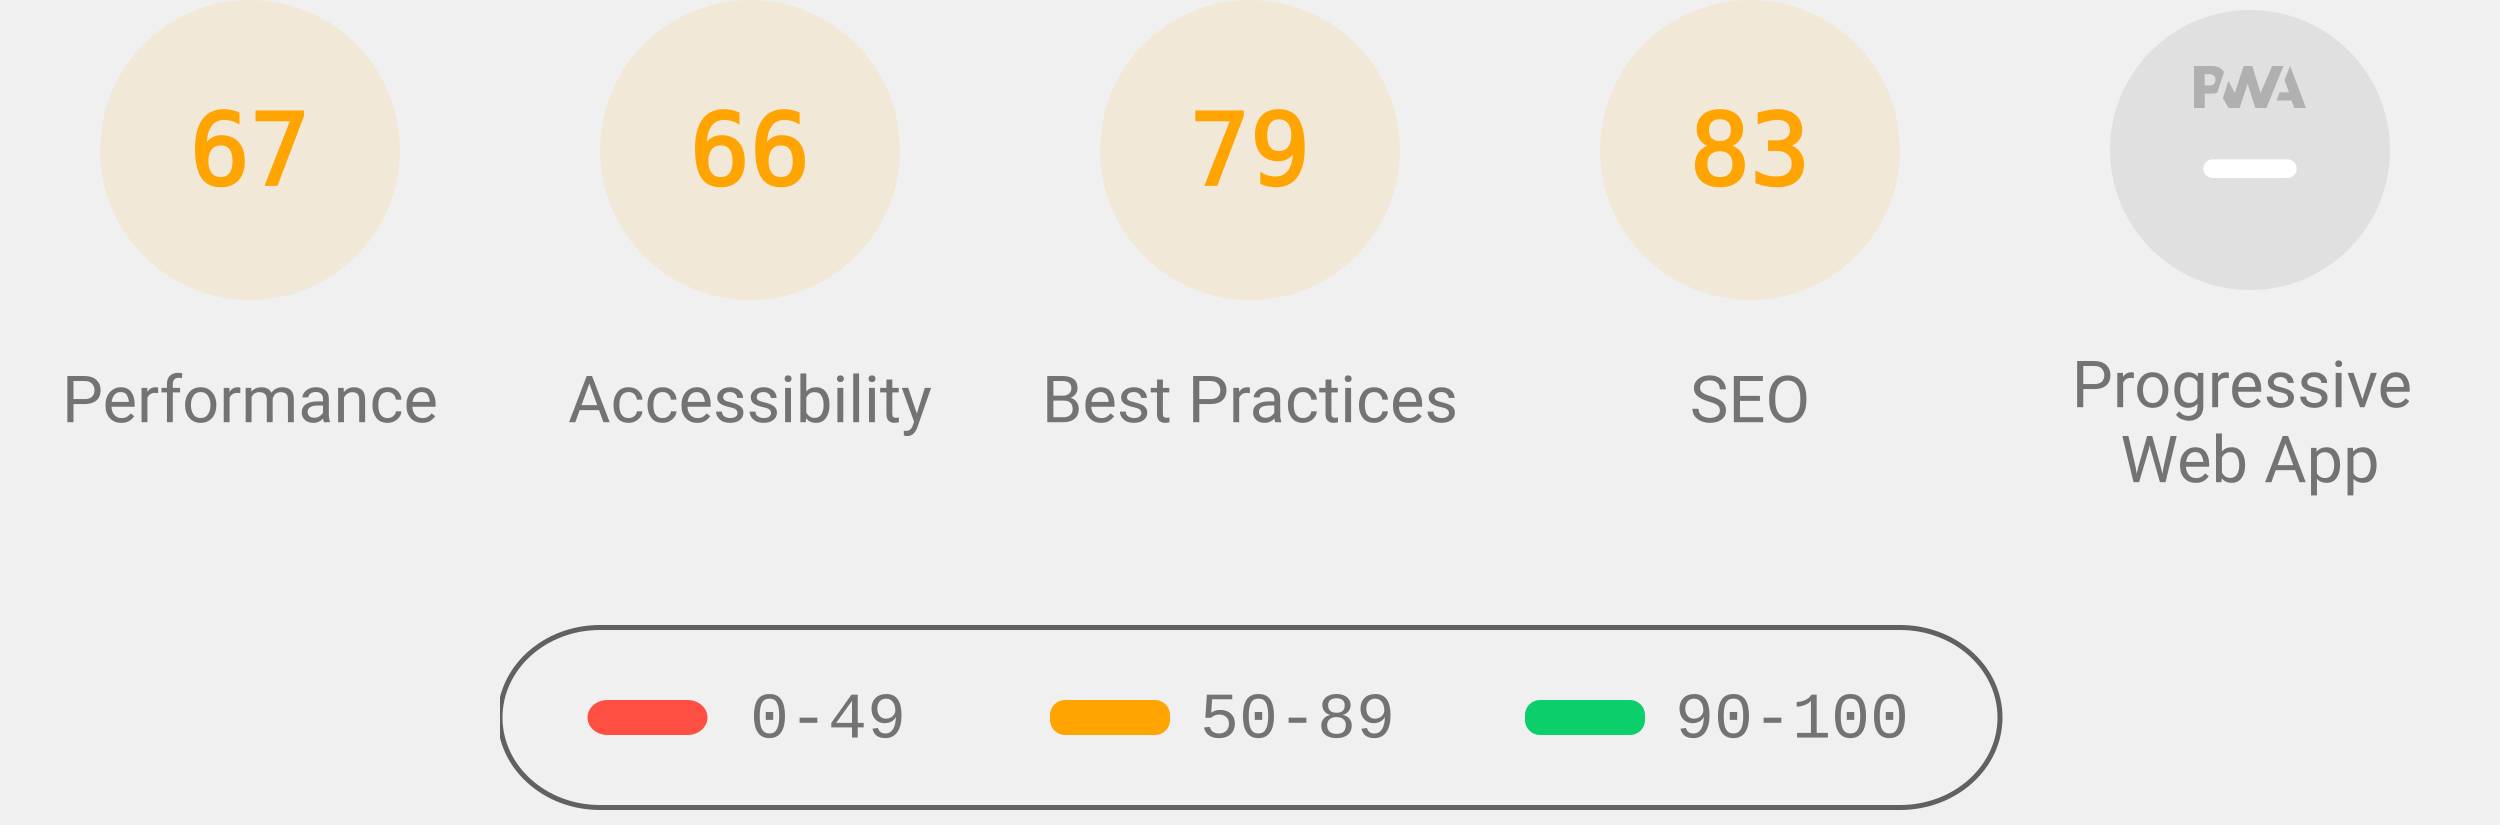
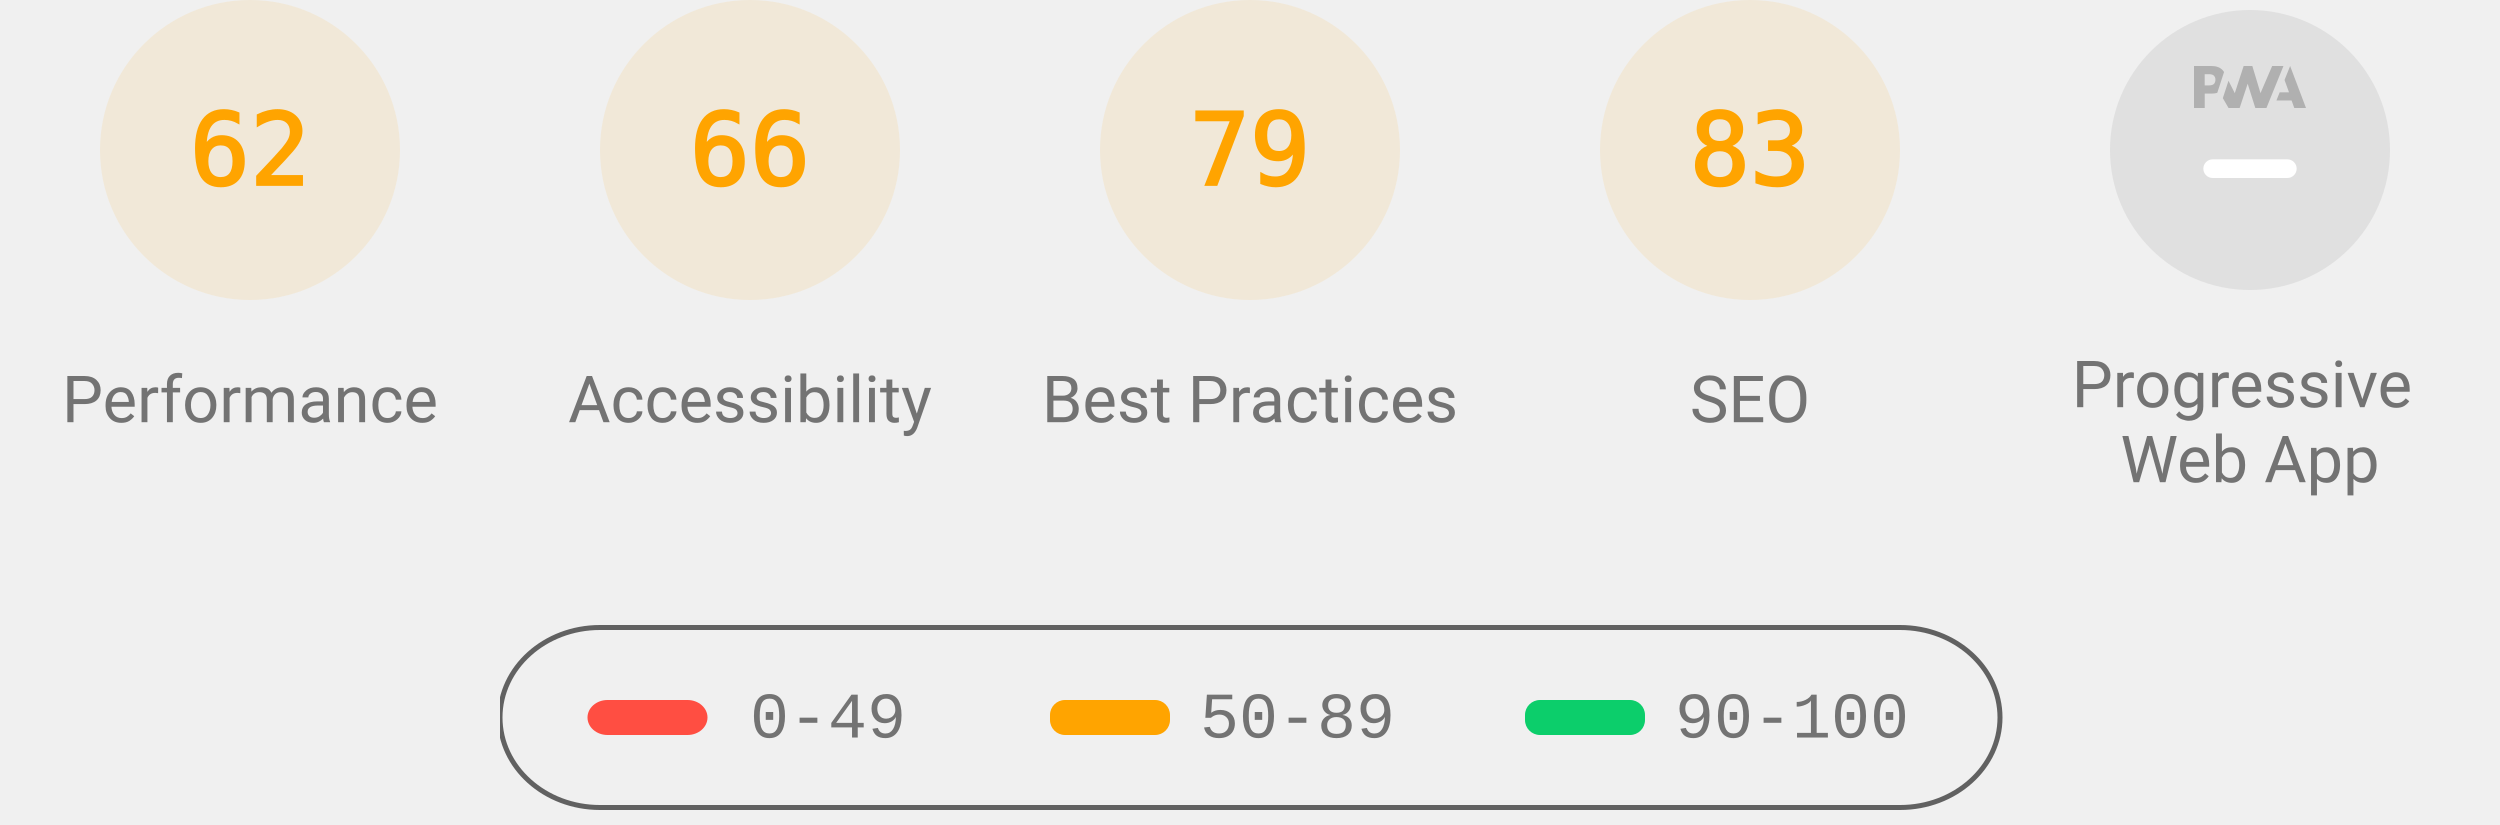
<svg xmlns="http://www.w3.org/2000/svg" class="theme--agnostic" fill="none" width="1000" height="330">
  <style>
			.gauge-base {
				opacity: 0.1
			}

			.gauge-arc {
				fill: none;
				animation-delay: 250ms;
				stroke-linecap: round;
				transform: rotate(-90deg);
				transform-origin: 100px 60px;
				animation: load-gauge 1s ease forwards
			}

			.guage-text {
				font-size: 40px;
				font-family: monospace;
				text-align: center
			}

			.guage-red {
				color: #ff4e42;
				fill: #ff4e42;
				stroke: #ff4e42
			}
			.guage-orange {
				color: #ffa400;
				fill: #ffa400;
				stroke: #ffa400
			}
			.guage-green {
				color: #0cce6b;
				fill: #0cce6b;
				stroke: #0cce6b
			}
			.theme--agnostic .guage-undefined {
				color: #5c5c5c;
				fill: #5c5c5c;
				stroke: #5c5c5c
			}
			.theme--light .guage-undefined {
				color: #1e1e1e;
				fill: #1e1e1e;
				stroke: #1e1e1e
			}
			.theme--dark .guage-undefined {
				color: #f5f5f5;
				fill: #f5f5f5;
				stroke: #f5f5f5
			}

			.guage-title {
				stroke: none;
				font-size: 26px;
				line-height: 26px;
				font-family: Roboto, Halvetica, Arial, sans-serif
			}
			.metric.guage-title {
				font-family: 'Courier New', Courier, monospace
			}
			.theme--agnostic .guage-title {
				color: #737373;
				fill: #737373
			}
			.theme--light .guage-title {
				color: #212121;
				fill: #212121
			}
			.theme--dark .guage-title {
				color: #f5f5f5;
				fill: #f5f5f5
			}

			@keyframes load-gauge {
				from {
					stroke-dasharray: 0 352.858
				}
			}
			.lh-gauge--pwa__disc {
				fill: #e0e0e0
			}
			.lh-gauge--pwa__logo {
				position: relative;
				fill: #b0b0b0
			}
			.lh-gauge--pwa__invisible {
				display: none
			}
			.lh-gauge--pwa__visible {
				display: inline
			}
			.guage-invisible {
				display: none
			}
			.lh-gauge--pwa__logo--primary-color {
				fill: #304ffe
			}
			.theme--agnostic .lh-gauge--pwa__logo--secondary-color {
				fill: #787878
			}
			.theme--light .lh-gauge--pwa__logo--secondary-color {
				fill: #3d3d3d
			}
			.theme--dark .lh-gauge--pwa__logo--secondary-color {
				fill: #d8b6b6
			}
			.theme--light #svg_2 {
				stroke: #00000022
			}
			.theme--agnostic #svg_2 {
				stroke: #616161
			}
			.theme--light #svg_2 {
				stroke: #00000022
			}
			.theme--dark #svg_2 {
				stroke: #f5f5f566
			}
		</style>
  <svg class="guage-div guage-perf guage-orange" viewBox="0 0 200 200" width="200" height="200" x="0" y="0">
    <circle class="gauge-base" r="56" cx="100" cy="60" stroke-width="8" />
-     <circle class="gauge-arc guage-arc-1" r="56" cx="100" cy="60" stroke-width="8" style="stroke-dasharray: 235.745, 351.858;" />
-     <text class="guage-text" x="100px" y="60px" alignment-baseline="central" dominant-baseline="central" text-anchor="middle">67</text>
+     <circle class="gauge-arc guage-arc-1" r="56" cx="100" cy="60" stroke-width="8" style="stroke-dasharray: 218.152, 351.858;" />
+     <text class="guage-text" x="100px" y="60px" alignment-baseline="central" dominant-baseline="central" text-anchor="middle">62</text>
    <text class="guage-title" x="100px" y="160px" alignment-baseline="central" dominant-baseline="central" text-anchor="middle">Performance</text>
  </svg>
  <svg class="guage-div guage-acc guage-orange" viewBox="0 0 200 200" width="200" height="200" x="200" y="0">
    <circle class="gauge-base" r="56" cx="100" cy="60" stroke-width="8" />
    <circle class="gauge-arc guage-arc-2" r="56" cx="100" cy="60" stroke-width="8" style="stroke-dasharray: 232.226, 351.858;" />
    <text class="guage-text" x="100px" y="60px" alignment-baseline="central" dominant-baseline="central" text-anchor="middle">66</text>
    <text class="guage-title" x="100px" y="160px" alignment-baseline="central" dominant-baseline="central" text-anchor="middle">Accessibility</text>
  </svg>
  <svg class="guage-div guage-best guage-orange" viewBox="0 0 200 200" width="200" height="200" x="400" y="0">
    <circle class="gauge-base" r="56" cx="100" cy="60" stroke-width="8" />
    <circle class="gauge-arc guage-arc-3" r="56" cx="100" cy="60" stroke-width="8" style="stroke-dasharray: 277.968, 351.858;" />
    <text class="guage-text" x="100px" y="60px" alignment-baseline="central" dominant-baseline="central" text-anchor="middle">79</text>
    <text class="guage-title" x="100px" y="160px" alignment-baseline="central" dominant-baseline="central" text-anchor="middle">Best Practices</text>
  </svg>
  <svg class="guage-div guage-seo guage-orange" viewBox="0 0 200 200" width="200" height="200" x="600" y="0">
    <circle class="gauge-base" r="56" cx="100" cy="60" stroke-width="8" />
    <circle class="gauge-arc guage-arc-4" r="56" cx="100" cy="60" stroke-width="8" style="stroke-dasharray: 292.042, 351.858;" />
    <text class="guage-text" x="100px" y="60px" alignment-baseline="central" dominant-baseline="central" text-anchor="middle">83</text>
    <text class="guage-title" x="100px" y="160px" alignment-baseline="central" dominant-baseline="central" text-anchor="middle">SEO</text>
  </svg>
  <svg class="guage-div guage-pwa " viewBox="0 0 200 200" width="200" height="200" x="800" y="0">
    <svg viewBox="0 0 60 60" width="112" height="112" x="44" y="4">
      <defs>
        <linearGradient id="lh-gauge--pwa__check-circle__gradient-0" x1="50%" y1="0%" x2="50%" y2="100%">
          <stop stop-color="#00C852" offset="0%" />
          <stop stop-color="#009688" offset="100%" />
        </linearGradient>
        <linearGradient id="lh-gauge--pwa__installable__shadow-gradient-0" x1="76.056%" x2="24.111%" y1="82.995%" y2="24.735%">
          <stop stop-color="#A5D6A7" offset="0%" />
          <stop stop-color="#80CBC4" offset="100%" />
        </linearGradient>
        <linearGradient id="lh-gauge--pwa__fast-reliable__shadow-gradient-0" x1="76.056%" y1="82.995%" x2="25.678%" y2="26.493%">
          <stop stop-color="#64B5F6" offset="0%" />
          <stop stop-color="#2979FF" offset="100%" />
        </linearGradient>
        <g id="lh-gauge--pwa__fast-reliable-badge-0">
          <circle fill="#FFFFFF" cx="10" cy="10" r="10" />
          <path fill="#304FFE" d="M10 3.58l5.25 2.34v3.5c0 3.23-2.24 6.26-5.25 7-3.01-.74-5.25-3.77-5.25-7v-3.5L10 3.58zm-.47 10.74l2.76-4.83.03-.07c.04-.08 0-.24-.22-.24h-1.64l.47-3.26h-.47l-2.7 4.77c-.02.01.05-.1-.04.05-.09.16-.1.31.18.31h1.63l-.47 3.27h.47z" />
        </g>
        <g id="lh-gauge--pwa__installable-badge-0">
          <circle fill="#FFFFFF" cx="10" cy="10" r="10" />
          <path fill="#009688" d="M10 4.167A5.835 5.835 0 0 0 4.167 10 5.835 5.835 0 0 0 10 15.833 5.835 5.835 0 0 0 15.833 10 5.835 5.835 0 0 0 10 4.167zm2.917 6.416h-2.334v2.334H9.417v-2.334H7.083V9.417h2.334V7.083h1.166v2.334h2.334v1.166z" />
        </g>
      </defs>
      <g stroke="none" fill-rule="nonzero">
        <circle class="lh-gauge--pwa__disc" cx="30" cy="30" r="30" />
        <g class="lh-gauge--pwa__logo">
          <path d="M35.66 19.39l.7-1.75h2L37.4 15 38.6 12l3.4 9h-2.51l-.58-1.61z" />
          <path d="M33.52 21l3.65-9h-2.42l-2.5 5.82L30.5 12h-1.86l-1.9 5.82-1.35-2.65-1.21 3.72L25.4 21h2.38l1.72-5.2 1.64 5.2z" />
          <path fill-rule="nonzero" d="M20.3 17.91h1.48c.45 0 .85-.05 1.2-.15l.39-1.18 1.07-3.3a2.64 2.64 0 0 0-.28-.37c-.55-.6-1.36-.91-2.42-.91H18v9h2.3V17.9zm1.96-3.84c.22.22.33.5.33.87 0 .36-.1.65-.29.87-.2.23-.59.35-1.15.35h-.86v-2.41h.87c.52 0 .89.1 1.1.32z" />
        </g>
        <rect class="lh-gauge--pwa__component lh-gauge--pwa__na-line lh-gauge--pwa__visible" fill="#FFFFFF" x="20" y="32" width="20" height="4" rx="2" />
        <g class="lh-gauge--pwa__component lh-gauge--pwa__fast-reliable-badge lh-gauge--pwa__invisible" transform="translate(20, 29)">
          <path fill="url(#lh-gauge--pwa__fast-reliable__shadow-gradient-0)" d="M33.63 19.49A30 30 0 0 1 16.2 30.36L3 17.14 17.14 3l16.49 16.49z" />
          <use href="#lh-gauge--pwa__fast-reliable-badge-0" />
        </g>
        <g class="lh-gauge--pwa__component lh-gauge--pwa__installable-badge lh-gauge--pwa__invisible" transform="translate(20, 29)">
          <path fill="url(#lh-gauge--pwa__installable__shadow-gradient-0)" d="M33.629 19.487c-4.272 5.453-10.391 9.39-17.415 10.869L3 17.142 17.142 3 33.63 19.487z" />
          <use href="#lh-gauge--pwa__installable-badge-0" />
        </g>
        <g class="lh-gauge--pwa__component lh-gauge--pwa__fast-reliable-installable-badges lh-gauge--pwa__invisible">
          <g transform="translate(8, 29)">
            <path fill="url(#lh-gauge--pwa__fast-reliable__shadow-gradient-0)" d="M16.321 30.463L3 17.143 17.142 3l22.365 22.365A29.864 29.864 0 0 1 22 31c-1.942 0-3.84-.184-5.679-.537z" />
            <use href="#lh-gauge--pwa__fast-reliable-badge-0" />
          </g>
          <g transform="translate(32, 29)">
            <path fill="url(#lh-gauge--pwa__installable__shadow-gradient-0)" d="M25.982 11.84a30.107 30.107 0 0 1-13.08 15.203L3 17.143 17.142 3l8.84 8.84z" />
            <use href="#lh-gauge--pwa__installable-badge-0" />
          </g>
        </g>
        <g class="lh-gauge--pwa__component lh-gauge--pwa__check-circle lh-gauge--pwa__invisible" transform="translate(18, 28)">
          <circle fill="#FFFFFF" cx="12" cy="12" r="12" />
          <path fill="url(#lh-gauge--pwa__check-circle__gradient-0)" d="M12 2a10 10 0 1 0 0 20 10 10 0 0 0 0-20zm-2 15l-5-5 1.41-1.41L10 14.17l7.59-7.59L19 8l-9 9z" />
        </g>
      </g>
    </svg>
    <text class="guage-title" y="160px" alignment-baseline="central" dominant-baseline="central" text-anchor="middle">
      <tspan x="100px" dy="-6px">Progressive</tspan>
      <tspan x="100px" dy="30px">Web App</tspan>
    </text>
  </svg>
  <svg width="604" height="76" x="200" y="250">
    <g>
      <rect fill="none" id="canvas_background" height="80" width="604" y="-1" x="-1" />
      <g display="none" overflow="visible" y="0" x="0" height="100%" width="100%" id="canvasGrid">
        <rect fill="url(#gridpattern)" stroke-width="0" y="0" x="0" height="100%" width="100%" />
      </g>
    </g>
    <g>
      <rect fill-opacity="0" stroke-width="2" rx="40" id="svg_2" height="72" width="600" y="1" x="0" fill="#000000" />
      <rect stroke="#000" rx="8" id="svg_3" height="14" width="48" y="30" x="35" stroke-opacity="null" stroke-width="0" fill="#ff4e42" />
      <rect stroke="#000" rx="6" id="svg_4" height="14" width="48" y="30" x="220" stroke-opacity="null" stroke-width="0" fill="#ffa400" />
      <rect stroke="#000" rx="6" id="svg_5" height="14" width="48" y="30" x="410" stroke-opacity="null" stroke-width="0" fill="#0cce6b" />
      <text class="metric guage-title" xml:space="preserve" text-anchor="start" font-size="26" id="svg_6" y="45" x="100" stroke-opacity="null" stroke-width="0" stroke="#000">0-49</text>
      <text class="metric guage-title" xml:space="preserve" text-anchor="start" font-size="26" id="svg_7" y="45" x="280" stroke-opacity="null" stroke-width="0" stroke="#000">50-89</text>
      <text class="metric guage-title" xml:space="preserve" text-anchor="start" font-size="26" id="svg_8" y="45" x="470" stroke-opacity="null" stroke-width="0" stroke="#000">90-100</text>
    </g>
  </svg>
</svg>
